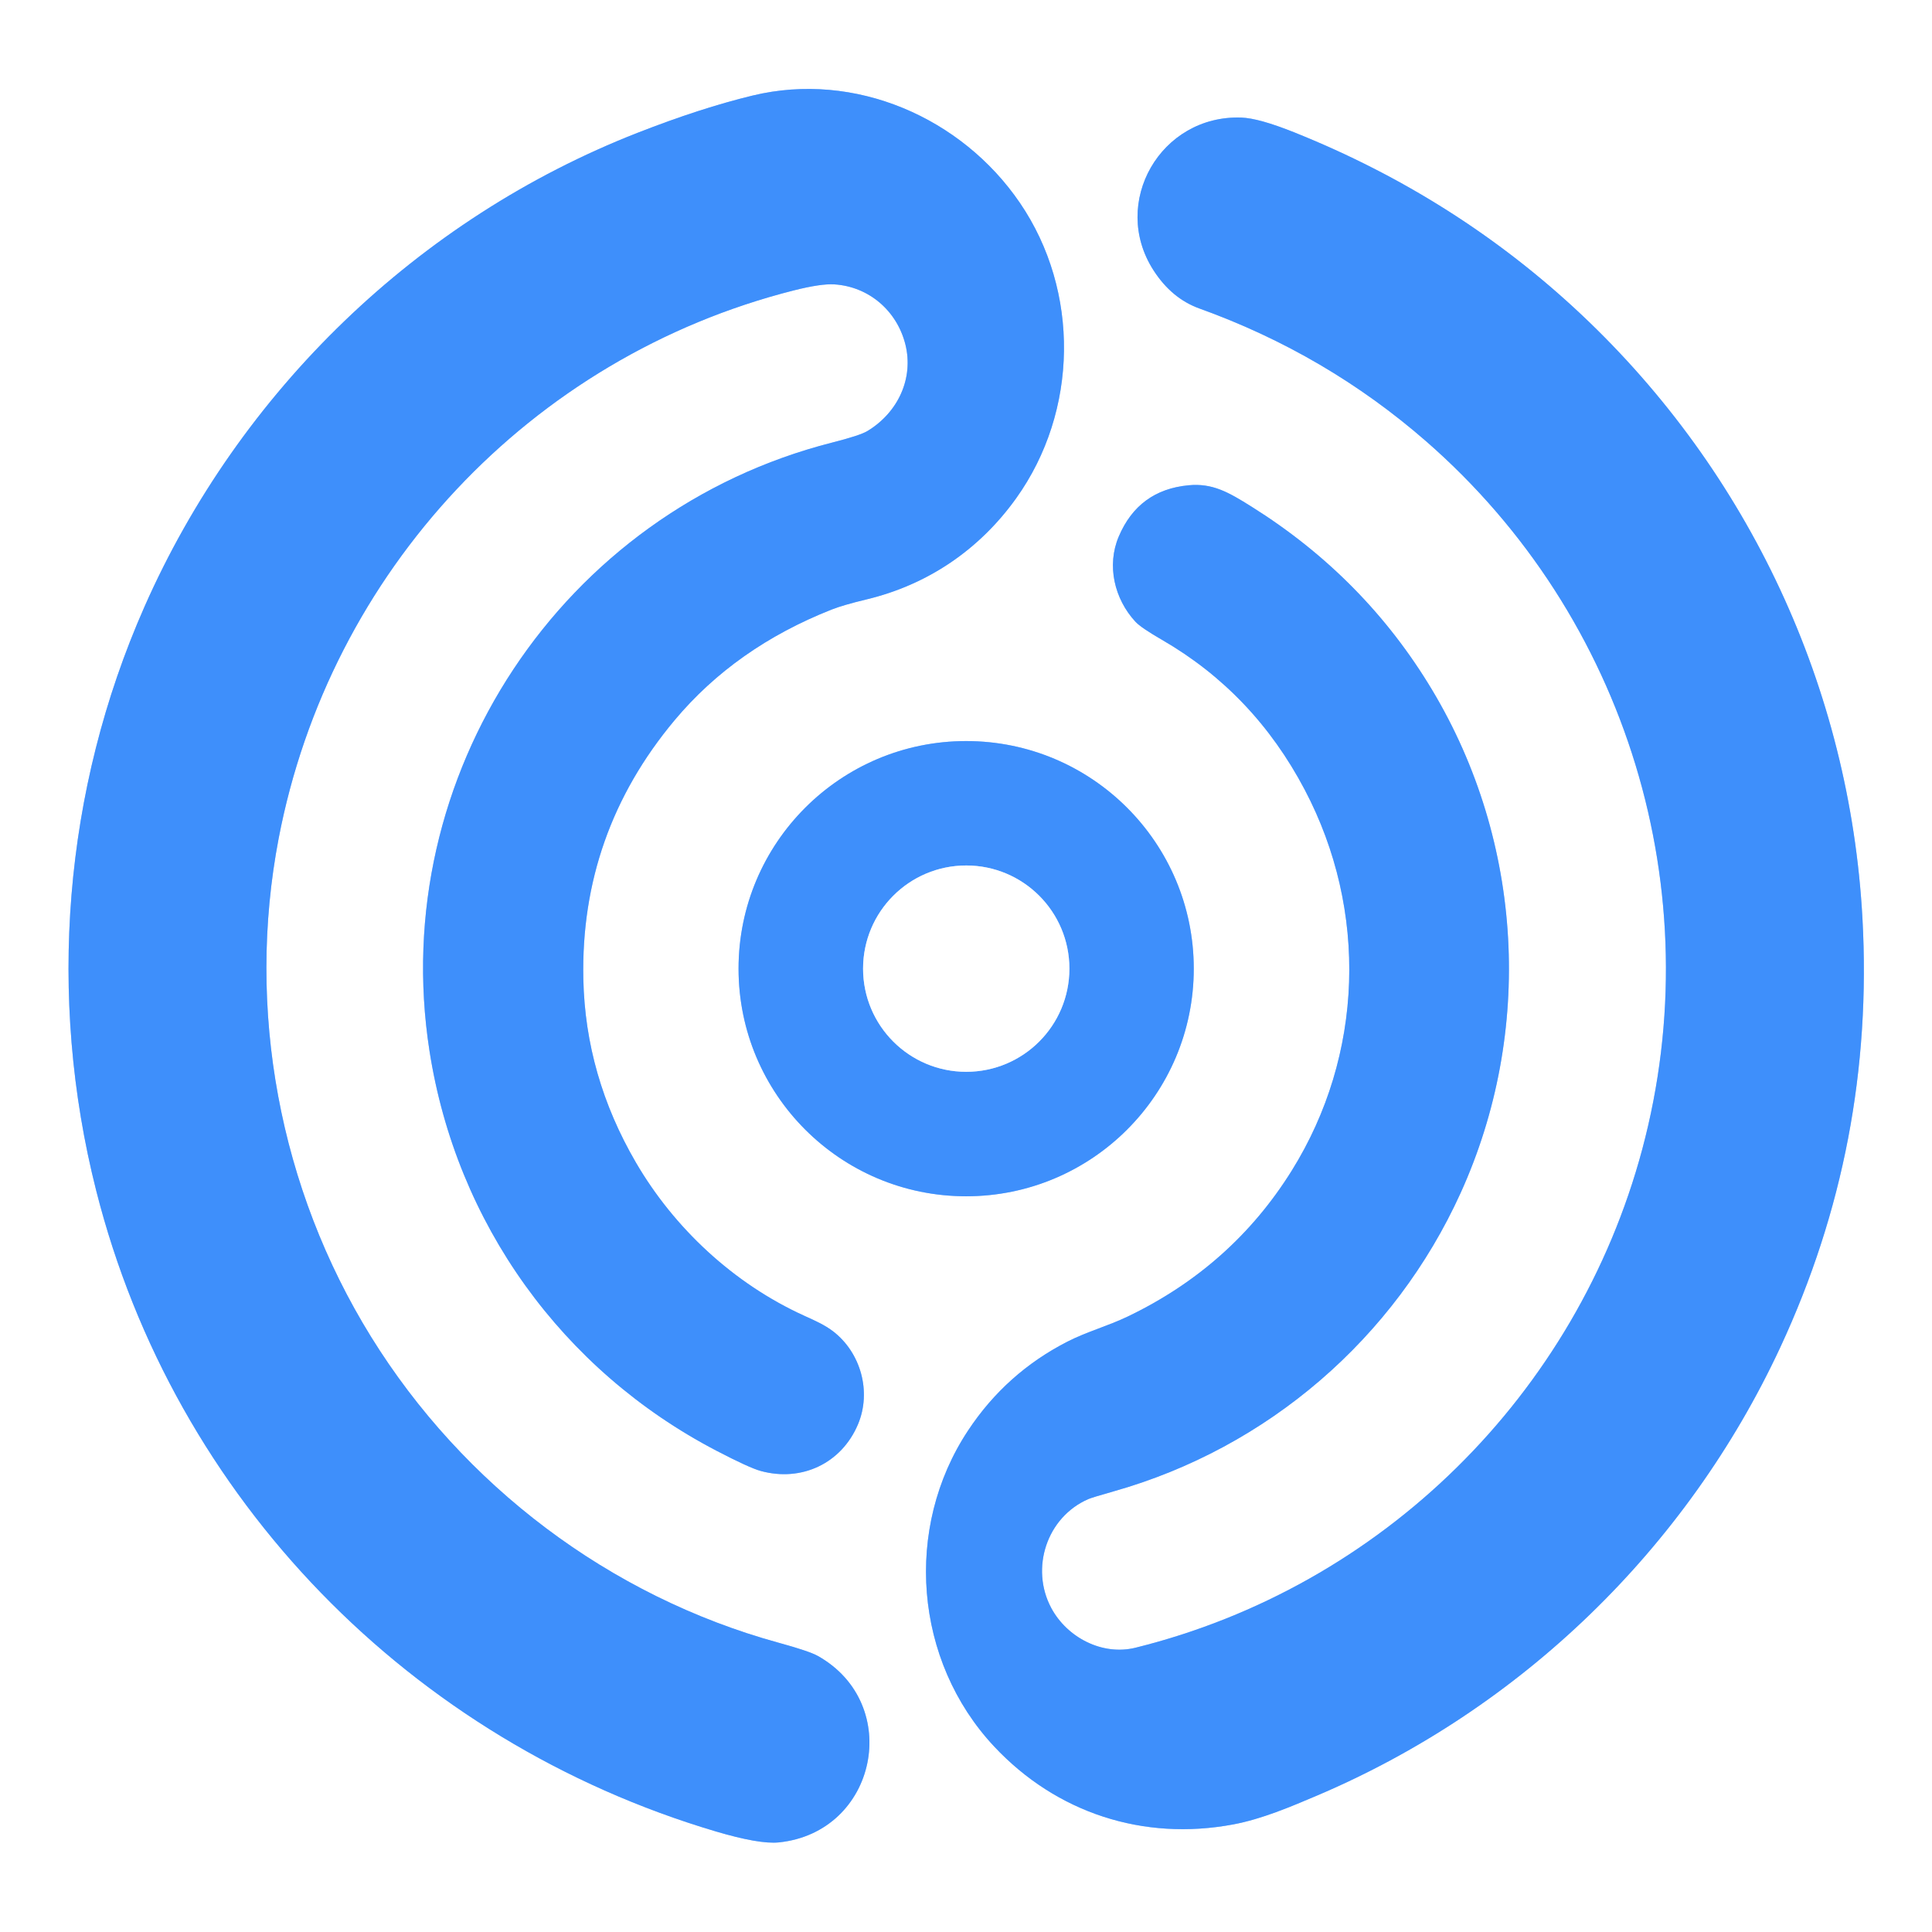
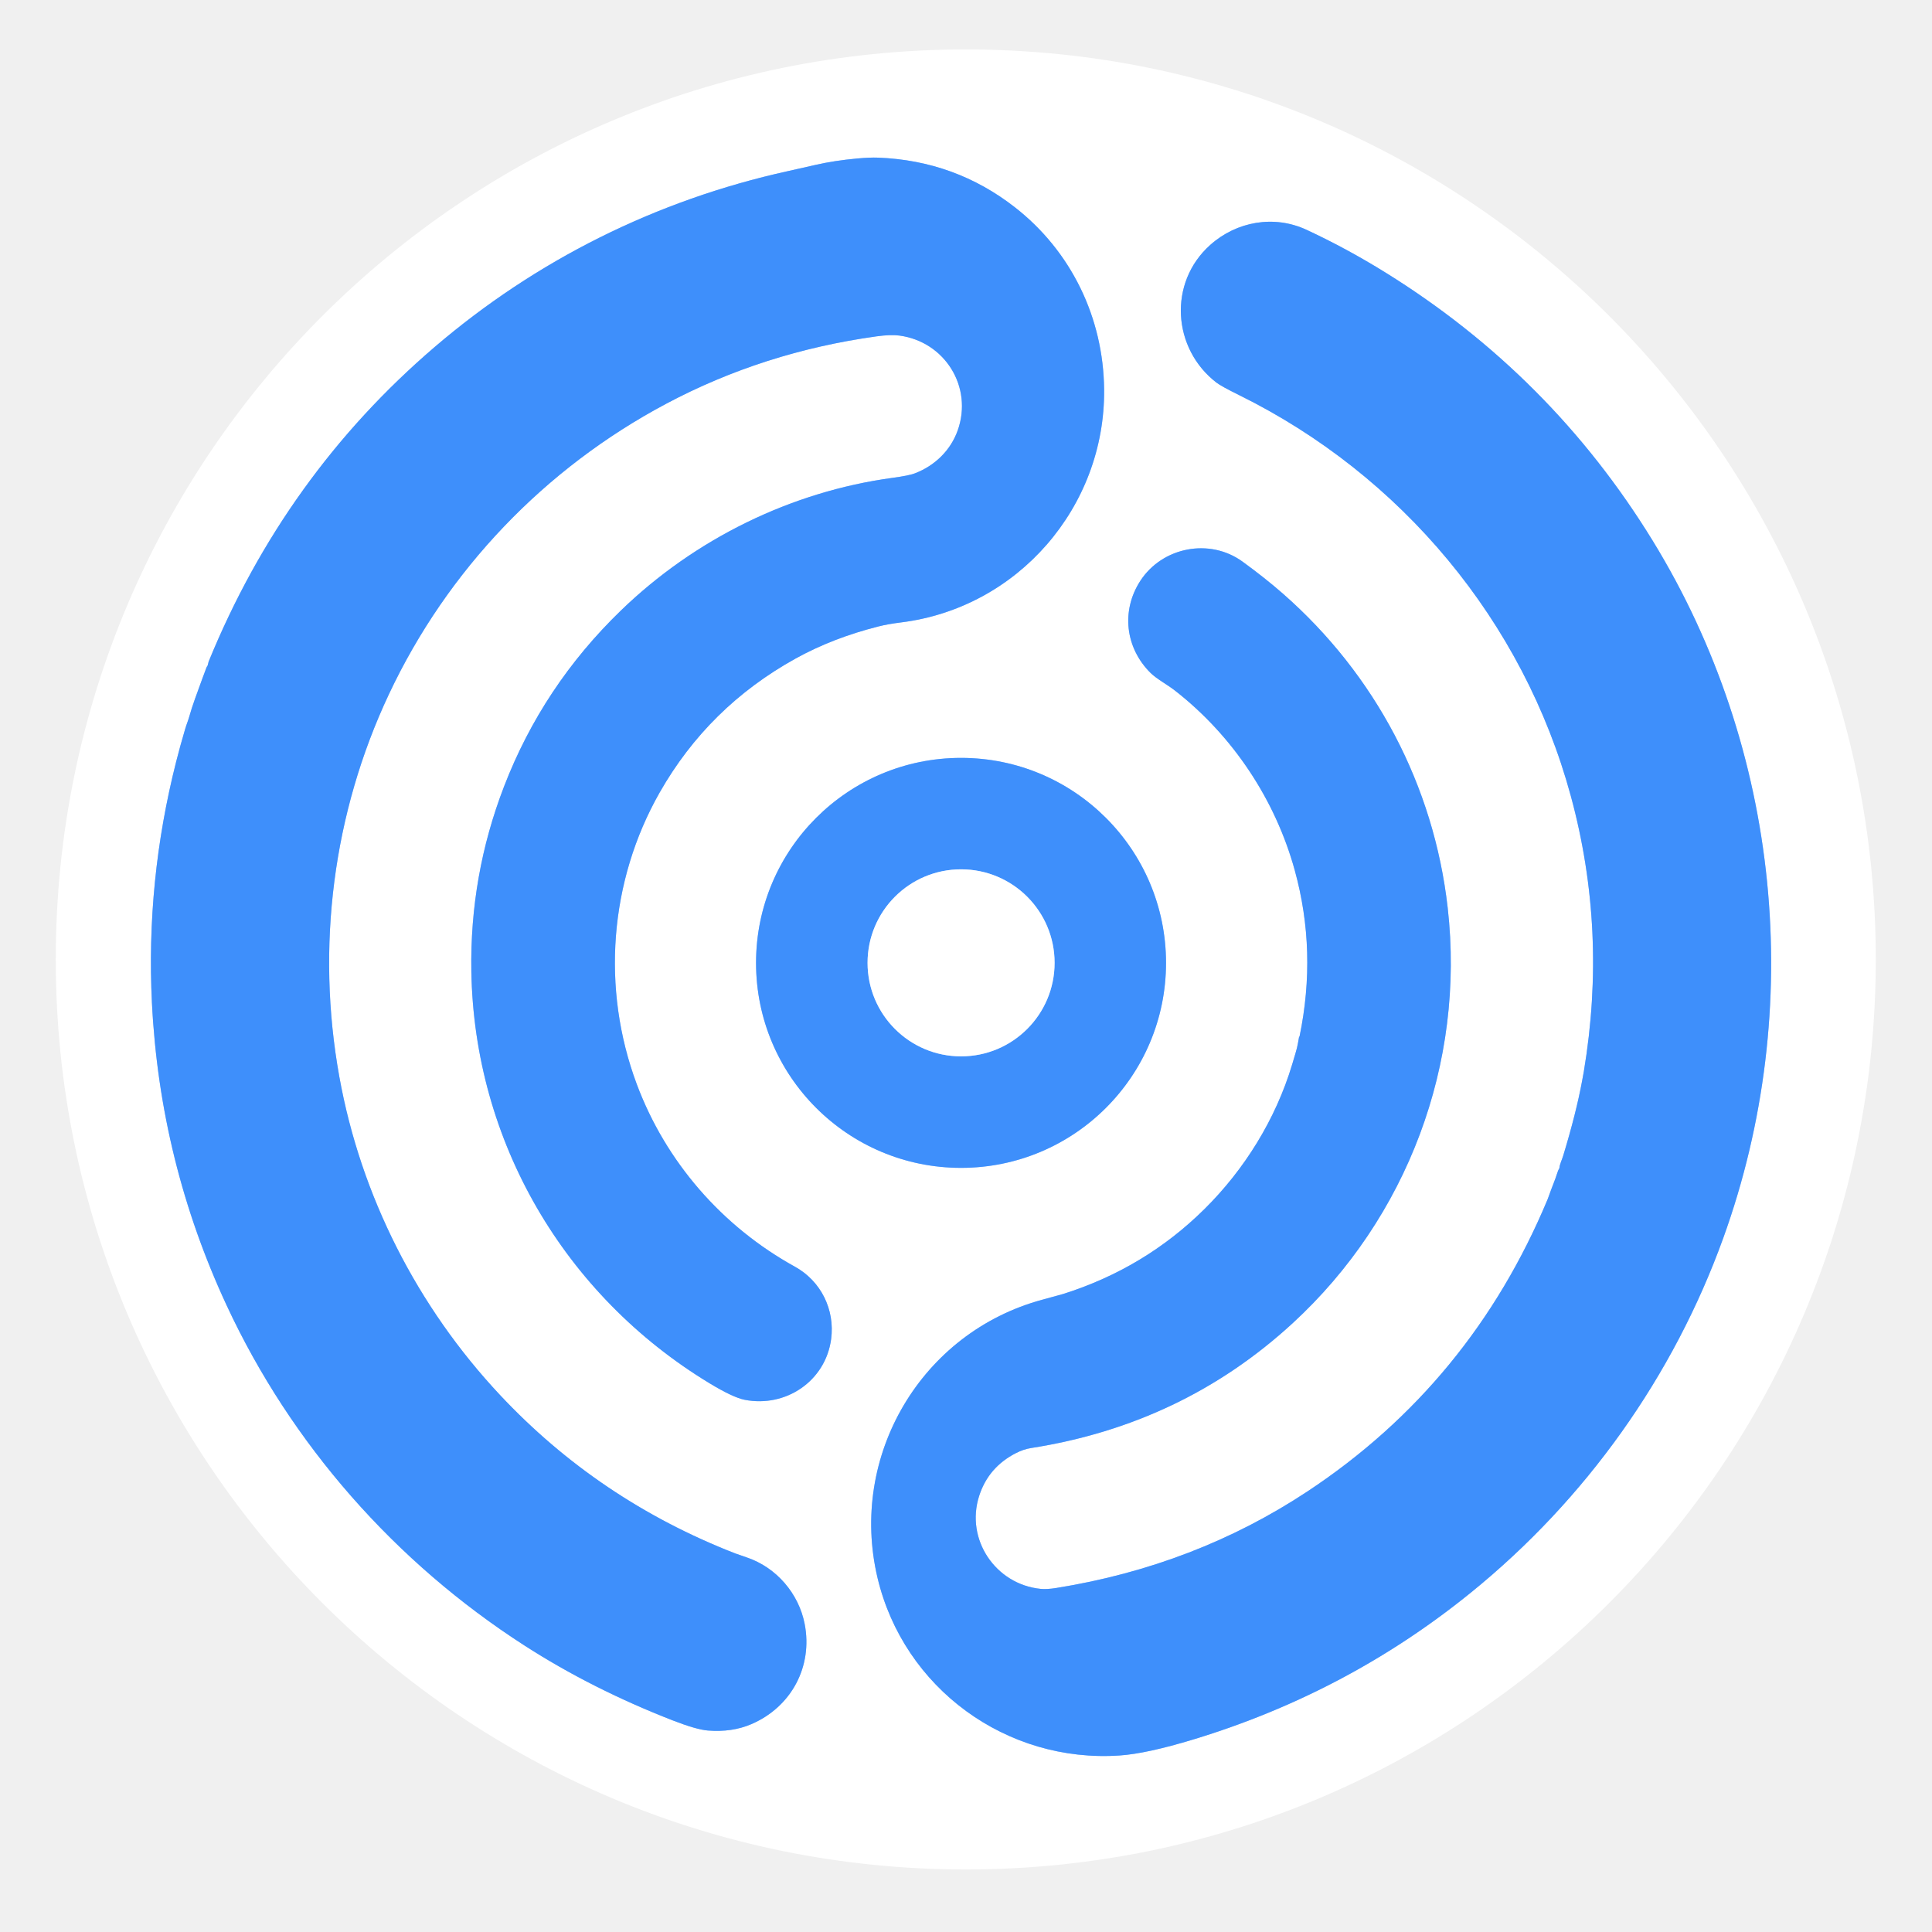
- <svg xmlns="http://www.w3.org/2000/svg" version="1.1" viewBox="0.00 0.00 730.00 730.00">
+ <svg xmlns="http://www.w3.org/2000/svg" version="1.1" viewBox="0.00 -12.00 1460.00 1460.00" width="128" height="128">
  <g stroke-width="2.00" fill="none" stroke-linecap="butt">
-     <path stroke="#9fc7fd" vector-effect="non-scaling-stroke" d="   M 385.38 76.67   C 363.37 44.39 323.04 26.76 284.35 36.11   Q 264.79 40.84 240.93 50.17   C 157.84 82.67 90.51 147.87 54.56 229.32   C 24.01 298.53 17.76 376.52 36.36 449.91   C 65.91 566.53 155.33 657.82 270.37 691.97   Q 286.98 696.90 294.30 696.14   C 331.39 692.29 341.37 643.88 309.01 625.69   Q 305.80 623.89 294.15 620.69   C 230.37 603.17 175.00 561.30 140.20 505.10   C 105.50 449.07 92.95 381.28 105.29 316.79   C 124.59 216.03 200.37 134.92 299.92 109.73   Q 310.20 107.13 315.25 107.45   C 328.34 108.29 338.91 117.46 342.09 130.11   C 345.29 142.86 339.40 155.81 327.76 162.86   Q 325.00 164.54 314.44 167.22   C 212.29 193.19 146.13 293.11 162.27 397.00   C 172.40 462.23 212.43 517.76 270.67 548.13   Q 283.10 554.61 287.44 555.80   C 302.93 560.04 317.97 552.91 324.18 538.19   C 329.38 525.85 325.25 511.09 314.78 503.04   C 311.52 500.54 307.70 498.89 303.85 497.14   C 277.13 485.00 254.67 463.96 240.28 439.26   Q 221.19 406.50 220.41 369.96   Q 219.24 314.78 254.89 272.14   Q 277.85 244.69 314.23 230.32   Q 318.60 228.60 327.27 226.52   C 350.56 220.96 370.08 207.67 383.97 188.25   C 407.46 155.41 408.14 110.06 385.38 76.67" />
-     <path stroke="#9fc7fd" vector-effect="non-scaling-stroke" d="   M 429.07 622.58   C 416.50 625.70 403.17 618.72 397.20 607.55   C 389.21 592.58 395.50 573.26 411.21 566.43   Q 412.69 565.79 420.79 563.50   C 478.95 547.08 526.95 505.70 551.90 450.73   C 579.54 389.82 575.67 318.27 541.09 260.63   Q 515.66 218.25 472.91 191.45   C 464.10 185.92 458.13 182.51 449.10 183.36   Q 430.17 185.14 422.71 202.74   C 418.07 213.69 421.08 226.36 429.05 234.95   Q 431.13 237.18 439.07 241.77   Q 473.72 261.80 492.96 298.34   C 517.04 344.05 515.28 398.71 488.05 442.37   Q 465.48 478.56 426.10 497.45   C 418.67 501.01 410.68 503.18 403.39 506.90   Q 380.19 518.74 365.78 540.52   C 341.39 577.35 345.37 627.58 375.63 659.89   C 399.17 685.03 431.99 695.71 465.98 689.35   C 476.74 687.33 487.59 682.72 497.68 678.43   C 574.68 645.68 637.33 585.08 672.69 509.05   Q 708.39 432.30 703.72 347.00   C 698.94 259.89 660.83 178.51 597.59 118.94   Q 550.52 74.60 488.82 49.93   Q 475.64 44.66 469.05 44.43   C 438.51 43.35 419.45 76.59 435.82 102.09   Q 442.69 112.78 453.19 116.56   Q 501.13 133.82 538.95 166.82   C 614.85 233.07 646.54 337.05 620.50 434.32   C 595.70 526.93 522.19 599.50 429.07 622.58" />
-     <path stroke="#9fc7fd" vector-effect="non-scaling-stroke" d="   M 451.06 366.01   A 86.00 86.00 0.0 0 0 365.06 280.01   A 86.00 86.00 0.0 0 0 279.06 366.01   A 86.00 86.00 0.0 0 0 365.06 452.01   A 86.00 86.00 0.0 0 0 451.06 366.01" />
-     <path stroke="#9fc7fd" vector-effect="non-scaling-stroke" d="   M 404.07 366.00   A 38.98 38.98 0.0 0 0 365.09 327.02   A 38.98 38.98 0.0 0 0 326.11 366.00   A 38.98 38.98 0.0 0 0 365.09 404.98   A 38.98 38.98 0.0 0 0 404.07 366.00" />
+     <path stroke="#9fc7fd" vector-effect="non-scaling-stroke" d="   M 156.60 491.43   Q 156.26 491.85 155.99 492.55   Q 154.38 496.62 147.41 515.94   Q 144.72 523.42 143.09 529.32   C 142.25 532.35 140.97 535.36 139.94 538.84   Q 136.17 551.56 133.14 563.51   Q 110.21 653.84 114.82 745.97   Q 120.83 865.97 171.27 974.46   C 220.13 1079.55 298.76 1168.67 396.28 1231.47   Q 447.34 1264.35 508.43 1288.12   Q 526.24 1295.04 534.88 1295.74   Q 553.10 1297.22 567.75 1290.95   C 597.95 1278.00 614.36 1247.51 608.08 1215.19   C 603.63 1192.29 586.80 1172.50 564.24 1164.91   Q 557.07 1162.49 555.43 1161.85   Q 452.32 1121.64 377.83 1042.17   C 315.35 975.52 272.64 891.67 256.41 801.58   C 238.74 703.56 251.65 602.48 293.85 512.74   C 338.08 418.67 411.79 341.81 503.54 293.05   Q 576.88 254.07 662.30 242.19   Q 673.09 240.69 679.72 241.59   C 713.96 246.21 735.41 280.36 723.73 313.26   C 718.37 328.34 706.46 339.96 691.25 345.75   Q 686.84 347.43 674.48 349.11   C 597.69 359.55 524.98 395.38 469.17 449.40   Q 410.08 506.59 380.88 582.40   Q 354.97 649.68 356.19 721.99   C 358.36 850.58 426.46 966.75 536.03 1033.24   Q 553.89 1044.07 562.71 1045.81   C 593.73 1051.91 623.83 1031.71 628.08 999.98   C 631.07 977.70 620.38 956.08 600.73 945.24   C 545.77 914.92 503.17 866.07 481.20 807.29   C 454.31 735.32 460.35 654.01 498.49 586.92   Q 535.34 522.11 601.35 485.60   Q 629.49 470.04 664.18 461.32   Q 671.03 459.59 680.92 458.36   C 769.11 447.40 835.26 371.15 834.38 282.31   C 833.84 227.96 809.43 177.82 767.03 144.71   Q 721.83 109.40 663.62 107.13   Q 657.41 106.88 647.75 107.77   Q 630.38 109.38 616.52 112.56   Q 605.37 115.13 595.46 117.31   C 495.83 139.27 404.99 184.68 328.35 250.34   Q 215.13 347.34 157.67 487.95   Q 157.54 488.29 156.98 490.66   A 1.89 1.88 71.4 0 1 156.60 491.43" />
+     <path stroke="#9fc7fd" vector-effect="non-scaling-stroke" d="   M 981.68 771.71   Q 980.87 776.56 980.08 780.00   Q 979.68 781.78 976.39 792.66   C 963.91 834.02 940.37 871.85 910.19 901.70   Q 865.08 946.33 803.55 965.81   Q 802.01 966.30 787.64 970.19   C 696.20 994.94 641.26 1088.22 663.14 1180.38   C 682.97 1263.85 760.70 1320.53 846.34 1314.59   Q 866.63 1313.18 901.76 1302.51   Q 1018.37 1267.10 1111.70 1191.38   C 1198.44 1121.02 1264.57 1028.07 1302.28 923.53   C 1364.90 749.98 1345.63 554.18 1248.91 396.58   Q 1172.28 271.72 1047.03 193.98   Q 1017.59 175.71 987.35 161.66   C 962.76 150.24 934.49 155.33 914.59 173.07   C 882.59 201.59 885.95 251.60 919.32 277.18   Q 922.94 279.95 936.22 286.50   C 1058.99 347.02 1151.17 457.39 1187.09 589.68   Q 1214.69 691.29 1196.89 797.71   Q 1196.74 798.59 1195.55 805.00   Q 1191.10 829.06 1181.30 861.35   C 1180.45 864.18 1178.63 867.92 1178.45 870.44   A 1.96 1.90 65.3 0 1 1178.11 871.40   Q 1177.44 872.32 1176.51 875.34   C 1175.34 879.15 1173.22 884.12 1172.19 887.01   Q 1169.98 893.19 1169.54 894.26   Q 1111.54 1033.39 988.06 1115.04   Q 903.11 1171.21 798.14 1188.04   Q 791.08 1189.17 786.36 1188.70   C 752.33 1185.28 729.36 1151.35 739.95 1118.44   Q 746.94 1096.71 767.81 1086.07   Q 773.51 1083.16 779.21 1082.27   Q 893.72 1064.35 976.77 988.01   C 1063.57 908.21 1107.36 791.75 1094.02 674.01   C 1083.56 581.68 1039.29 497.82 969.56 436.68   Q 956.17 424.94 939.04 412.46   C 914.16 394.34 878.35 401.34 861.71 426.97   C 847.16 449.39 850.28 477.54 869.49 496.55   C 874.01 501.03 882.10 505.34 887.87 509.83   C 931.62 543.93 963.79 592.37 978.49 645.86   Q 995.31 707.05 982.08 771.17   Q 982.05 771.31 982.00 771.34   Q 981.88 771.43 981.79 771.50   A 0.37 0.32 76.6 0 0 981.68 771.71" />
+     <path stroke="#9fc7fd" vector-effect="non-scaling-stroke" d="   M 881.16 715.64   A 154.91 154.91 0.0 0 0 726.25 560.73   A 154.91 154.91 0.0 0 0 571.34 715.64   A 154.91 154.91 0.0 0 0 726.25 870.55   A 154.91 154.91 0.0 0 0 881.16 715.64" />
+     <path stroke="#9fc7fd" vector-effect="non-scaling-stroke" d="   M 796.95 715.61   A 70.67 70.67 0.0 0 0 726.28 644.94   A 70.67 70.67 0.0 0 0 655.61 715.61   A 70.67 70.67 0.0 0 0 726.28 786.28   A 70.67 70.67 0.0 0 0 796.95 715.61" />
  </g>
-   <path fill="#ffffff" d="   M 730.00 0.00   L 730.00 730.00   L 0.00 730.00   L 0.00 0.00   L 730.00 0.00   Z   M 385.38 76.67   C 363.37 44.39 323.04 26.76 284.35 36.11   Q 264.79 40.84 240.93 50.17   C 157.84 82.67 90.51 147.87 54.56 229.32   C 24.01 298.53 17.76 376.52 36.36 449.91   C 65.91 566.53 155.33 657.82 270.37 691.97   Q 286.98 696.90 294.30 696.14   C 331.39 692.29 341.37 643.88 309.01 625.69   Q 305.80 623.89 294.15 620.69   C 230.37 603.17 175.00 561.30 140.20 505.10   C 105.50 449.07 92.95 381.28 105.29 316.79   C 124.59 216.03 200.37 134.92 299.92 109.73   Q 310.20 107.13 315.25 107.45   C 328.34 108.29 338.91 117.46 342.09 130.11   C 345.29 142.86 339.40 155.81 327.76 162.86   Q 325.00 164.54 314.44 167.22   C 212.29 193.19 146.13 293.11 162.27 397.00   C 172.40 462.23 212.43 517.76 270.67 548.13   Q 283.10 554.61 287.44 555.80   C 302.93 560.04 317.97 552.91 324.18 538.19   C 329.38 525.85 325.25 511.09 314.78 503.04   C 311.52 500.54 307.70 498.89 303.85 497.14   C 277.13 485.00 254.67 463.96 240.28 439.26   Q 221.19 406.50 220.41 369.96   Q 219.24 314.78 254.89 272.14   Q 277.85 244.69 314.23 230.32   Q 318.60 228.60 327.27 226.52   C 350.56 220.96 370.08 207.67 383.97 188.25   C 407.46 155.41 408.14 110.06 385.38 76.67   Z   M 429.07 622.58   C 416.50 625.70 403.17 618.72 397.20 607.55   C 389.21 592.58 395.50 573.26 411.21 566.43   Q 412.69 565.79 420.79 563.50   C 478.95 547.08 526.95 505.70 551.90 450.73   C 579.54 389.82 575.67 318.27 541.09 260.63   Q 515.66 218.25 472.91 191.45   C 464.10 185.92 458.13 182.51 449.10 183.36   Q 430.17 185.14 422.71 202.74   C 418.07 213.69 421.08 226.36 429.05 234.95   Q 431.13 237.18 439.07 241.77   Q 473.72 261.80 492.96 298.34   C 517.04 344.05 515.28 398.71 488.05 442.37   Q 465.48 478.56 426.10 497.45   C 418.67 501.01 410.68 503.18 403.39 506.90   Q 380.19 518.74 365.78 540.52   C 341.39 577.35 345.37 627.58 375.63 659.89   C 399.17 685.03 431.99 695.71 465.98 689.35   C 476.74 687.33 487.59 682.72 497.68 678.43   C 574.68 645.68 637.33 585.08 672.69 509.05   Q 708.39 432.30 703.72 347.00   C 698.94 259.89 660.83 178.51 597.59 118.94   Q 550.52 74.60 488.82 49.93   Q 475.64 44.66 469.05 44.43   C 438.51 43.35 419.45 76.59 435.82 102.09   Q 442.69 112.78 453.19 116.56   Q 501.13 133.82 538.95 166.82   C 614.85 233.07 646.54 337.05 620.50 434.32   C 595.70 526.93 522.19 599.50 429.07 622.58   Z   M 451.06 366.01   A 86.00 86.00 0.0 0 0 365.06 280.01   A 86.00 86.00 0.0 0 0 279.06 366.01   A 86.00 86.00 0.0 0 0 365.06 452.01   A 86.00 86.00 0.0 0 0 451.06 366.01   Z" />
-   <path fill="#3e8ffb" d="   M 284.35 36.11   C 323.04 26.76 363.37 44.39 385.38 76.67   C 408.14 110.06 407.46 155.41 383.97 188.25   C 370.08 207.67 350.56 220.96 327.27 226.52   Q 318.60 228.60 314.23 230.32   Q 277.85 244.69 254.89 272.14   Q 219.24 314.78 220.41 369.96   Q 221.19 406.50 240.28 439.26   C 254.67 463.96 277.13 485.00 303.85 497.14   C 307.70 498.89 311.52 500.54 314.78 503.04   C 325.25 511.09 329.38 525.85 324.18 538.19   C 317.97 552.91 302.93 560.04 287.44 555.80   Q 283.10 554.61 270.67 548.13   C 212.43 517.76 172.40 462.23 162.27 397.00   C 146.13 293.11 212.29 193.19 314.44 167.22   Q 325.00 164.54 327.76 162.86   C 339.40 155.81 345.29 142.86 342.09 130.11   C 338.91 117.46 328.34 108.29 315.25 107.45   Q 310.20 107.13 299.92 109.73   C 200.37 134.92 124.59 216.03 105.29 316.79   C 92.95 381.28 105.50 449.07 140.20 505.10   C 175.00 561.30 230.37 603.17 294.15 620.69   Q 305.80 623.89 309.01 625.69   C 341.37 643.88 331.39 692.29 294.30 696.14   Q 286.98 696.90 270.37 691.97   C 155.33 657.82 65.91 566.53 36.36 449.91   C 17.76 376.52 24.01 298.53 54.56 229.32   C 90.51 147.87 157.84 82.67 240.93 50.17   Q 264.79 40.84 284.35 36.11   Z" />
-   <path fill="#3e8ffb" d="   M 397.20 607.55   C 403.17 618.72 416.50 625.70 429.07 622.58   C 522.19 599.50 595.70 526.93 620.50 434.32   C 646.54 337.05 614.85 233.07 538.95 166.82   Q 501.13 133.82 453.19 116.56   Q 442.69 112.78 435.82 102.09   C 419.45 76.59 438.51 43.35 469.05 44.43   Q 475.64 44.66 488.82 49.93   Q 550.52 74.60 597.59 118.94   C 660.83 178.51 698.94 259.89 703.72 347.00   Q 708.39 432.30 672.69 509.05   C 637.33 585.08 574.68 645.68 497.68 678.43   C 487.59 682.72 476.74 687.33 465.98 689.35   C 431.99 695.71 399.17 685.03 375.63 659.89   C 345.37 627.58 341.39 577.35 365.78 540.52   Q 380.19 518.74 403.39 506.90   C 410.68 503.18 418.67 501.01 426.10 497.45   Q 465.48 478.56 488.05 442.37   C 515.28 398.71 517.04 344.05 492.96 298.34   Q 473.72 261.80 439.07 241.77   Q 431.13 237.18 429.05 234.95   C 421.08 226.36 418.07 213.69 422.71 202.74   Q 430.17 185.14 449.10 183.36   C 458.13 182.51 464.10 185.92 472.91 191.45   Q 515.66 218.25 541.09 260.63   C 575.67 318.27 579.54 389.82 551.90 450.73   C 526.95 505.70 478.95 547.08 420.79 563.50   Q 412.69 565.79 411.21 566.43   C 395.50 573.26 389.21 592.58 397.20 607.55   Z" />
-   <path fill="#3e8ffb" d="   M 451.06 366.01   A 86.00 86.00 0.0 0 1 365.06 452.01   A 86.00 86.00 0.0 0 1 279.06 366.01   A 86.00 86.00 0.0 0 1 365.06 280.01   A 86.00 86.00 0.0 0 1 451.06 366.01   Z   M 404.07 366.00   A 38.98 38.98 0.0 0 0 365.09 327.02   A 38.98 38.98 0.0 0 0 326.11 366.00   A 38.98 38.98 0.0 0 0 365.09 404.98   A 38.98 38.98 0.0 0 0 404.07 366.00   Z" />
-   <circle fill="#ffffff" cx="365.09" cy="366.00" r="38.98" />
+   <path fill="#ffffff" d="   M 1417.52 713.05   A 687.69 687.69 0.0 0 1 729.83 1400.74   A 687.69 687.69 0.0 0 1 42.14 713.05   A 687.69 687.69 0.0 0 1 729.83 25.36   A 687.69 687.69 0.0 0 1 1417.52 713.05   Z   M 156.60 491.43   Q 156.26 491.85 155.99 492.55   Q 154.38 496.62 147.41 515.94   Q 144.72 523.42 143.09 529.32   C 142.25 532.35 140.97 535.36 139.94 538.84   Q 136.17 551.56 133.14 563.51   Q 110.21 653.84 114.82 745.97   Q 120.83 865.97 171.27 974.46   C 220.13 1079.55 298.76 1168.67 396.28 1231.47   Q 447.34 1264.35 508.43 1288.12   Q 526.24 1295.04 534.88 1295.74   Q 553.10 1297.22 567.75 1290.95   C 597.95 1278.00 614.36 1247.51 608.08 1215.19   C 603.63 1192.29 586.80 1172.50 564.24 1164.91   Q 557.07 1162.49 555.43 1161.85   Q 452.32 1121.64 377.83 1042.17   C 315.35 975.52 272.64 891.67 256.41 801.58   C 238.74 703.56 251.65 602.48 293.85 512.74   C 338.08 418.67 411.79 341.81 503.54 293.05   Q 576.88 254.07 662.30 242.19   Q 673.09 240.69 679.72 241.59   C 713.96 246.21 735.41 280.36 723.73 313.26   C 718.37 328.34 706.46 339.96 691.25 345.75   Q 686.84 347.43 674.48 349.11   C 597.69 359.55 524.98 395.38 469.17 449.40   Q 410.08 506.59 380.88 582.40   Q 354.97 649.68 356.19 721.99   C 358.36 850.58 426.46 966.75 536.03 1033.24   Q 553.89 1044.07 562.71 1045.81   C 593.73 1051.91 623.83 1031.71 628.08 999.98   C 631.07 977.70 620.38 956.08 600.73 945.24   C 545.77 914.92 503.17 866.07 481.20 807.29   C 454.31 735.32 460.35 654.01 498.49 586.92   Q 535.34 522.11 601.35 485.60   Q 629.49 470.04 664.18 461.32   Q 671.03 459.59 680.92 458.36   C 769.11 447.40 835.26 371.15 834.38 282.31   C 833.84 227.96 809.43 177.82 767.03 144.71   Q 721.83 109.40 663.62 107.13   Q 657.41 106.88 647.75 107.77   Q 630.38 109.38 616.52 112.56   Q 605.37 115.13 595.46 117.31   C 495.83 139.27 404.99 184.68 328.35 250.34   Q 215.13 347.34 157.67 487.95   Q 157.54 488.29 156.98 490.66   A 1.89 1.88 71.4 0 1 156.60 491.43   Z   M 981.68 771.71   Q 980.87 776.56 980.08 780.00   Q 979.68 781.78 976.39 792.66   C 963.91 834.02 940.37 871.85 910.19 901.70   Q 865.08 946.33 803.55 965.81   Q 802.01 966.30 787.64 970.19   C 696.20 994.94 641.26 1088.22 663.14 1180.38   C 682.97 1263.85 760.70 1320.53 846.34 1314.59   Q 866.63 1313.18 901.76 1302.51   Q 1018.37 1267.10 1111.70 1191.38   C 1198.44 1121.02 1264.57 1028.07 1302.28 923.53   C 1364.90 749.98 1345.63 554.18 1248.91 396.58   Q 1172.28 271.72 1047.03 193.98   Q 1017.59 175.71 987.35 161.66   C 962.76 150.24 934.49 155.33 914.59 173.07   C 882.59 201.59 885.95 251.60 919.32 277.18   Q 922.94 279.95 936.22 286.50   C 1058.99 347.02 1151.17 457.39 1187.09 589.68   Q 1214.69 691.29 1196.89 797.71   Q 1196.74 798.59 1195.55 805.00   Q 1191.10 829.06 1181.30 861.35   C 1180.45 864.18 1178.63 867.92 1178.45 870.44   A 1.96 1.90 65.3 0 1 1178.11 871.40   Q 1177.44 872.32 1176.51 875.34   C 1175.34 879.15 1173.22 884.12 1172.19 887.01   Q 1169.98 893.19 1169.54 894.26   Q 1111.54 1033.39 988.06 1115.04   Q 903.11 1171.21 798.14 1188.04   Q 791.08 1189.17 786.36 1188.70   C 752.33 1185.28 729.36 1151.35 739.95 1118.44   Q 746.94 1096.71 767.81 1086.07   Q 773.51 1083.16 779.21 1082.27   Q 893.72 1064.35 976.77 988.01   C 1063.57 908.21 1107.36 791.75 1094.02 674.01   C 1083.56 581.68 1039.29 497.82 969.56 436.68   Q 956.17 424.94 939.04 412.46   C 914.16 394.34 878.35 401.34 861.71 426.97   C 847.16 449.39 850.28 477.54 869.49 496.55   C 874.01 501.03 882.10 505.34 887.87 509.83   C 931.62 543.93 963.79 592.37 978.49 645.86   Q 995.31 707.05 982.08 771.17   Q 982.05 771.31 982.00 771.34   Q 981.88 771.43 981.79 771.50   A 0.37 0.32 76.6 0 0 981.68 771.71   Z   M 881.16 715.64   A 154.91 154.91 0.0 0 0 726.25 560.73   A 154.91 154.91 0.0 0 0 571.34 715.64   A 154.91 154.91 0.0 0 0 726.25 870.55   A 154.91 154.91 0.0 0 0 881.16 715.64   Z" />
+   <path fill="#3e8ffb" d="   M 156.98 490.66   Q 157.54 488.29 157.67 487.95   Q 215.13 347.34 328.35 250.34   C 404.99 184.68 495.83 139.27 595.46 117.31   Q 605.37 115.13 616.52 112.56   Q 630.38 109.38 647.75 107.77   Q 657.41 106.88 663.62 107.13   Q 721.83 109.40 767.03 144.71   C 809.43 177.82 833.84 227.96 834.38 282.31   C 835.26 371.15 769.11 447.40 680.92 458.36   Q 671.03 459.59 664.18 461.32   Q 629.49 470.04 601.35 485.60   Q 535.34 522.11 498.49 586.92   C 460.35 654.01 454.31 735.32 481.20 807.29   C 503.17 866.07 545.77 914.92 600.73 945.24   C 620.38 956.08 631.07 977.70 628.08 999.98   C 623.83 1031.71 593.73 1051.91 562.71 1045.81   Q 553.89 1044.07 536.03 1033.24   C 426.46 966.75 358.36 850.58 356.19 721.99   Q 354.97 649.68 380.88 582.40   Q 410.08 506.59 469.17 449.40   C 524.98 395.38 597.69 359.55 674.48 349.11   Q 686.84 347.43 691.25 345.75   C 706.46 339.96 718.37 328.34 723.73 313.26   C 735.41 280.36 713.96 246.21 679.72 241.59   Q 673.09 240.69 662.30 242.19   Q 576.88 254.07 503.54 293.05   C 411.79 341.81 338.08 418.67 293.85 512.74   C 251.65 602.48 238.74 703.56 256.41 801.58   C 272.64 891.67 315.35 975.52 377.83 1042.17   Q 452.32 1121.64 555.43 1161.85   Q 557.07 1162.49 564.24 1164.91   C 586.80 1172.50 603.63 1192.29 608.08 1215.19   C 614.36 1247.51 597.95 1278.00 567.75 1290.95   Q 553.10 1297.22 534.88 1295.74   Q 526.24 1295.04 508.43 1288.12   Q 447.34 1264.35 396.28 1231.47   C 298.76 1168.67 220.13 1079.55 171.27 974.46   Q 120.83 865.97 114.82 745.97   Q 110.21 653.84 133.14 563.51   Q 136.17 551.56 139.94 538.84   C 140.97 535.36 142.25 532.35 143.09 529.32   Q 144.72 523.42 147.41 515.94   Q 154.38 496.62 155.99 492.55   Q 156.26 491.85 156.60 491.43   A 1.89 1.88 71.4 0 0 156.98 490.66   Z" />
+   <path fill="#3e8ffb" d="   M 981.79 771.50   Q 981.88 771.43 982.00 771.34   Q 982.05 771.31 982.08 771.17   Q 995.31 707.05 978.49 645.86   C 963.79 592.37 931.62 543.93 887.87 509.83   C 882.10 505.34 874.01 501.03 869.49 496.55   C 850.28 477.54 847.16 449.39 861.71 426.97   C 878.35 401.34 914.16 394.34 939.04 412.46   Q 956.17 424.94 969.56 436.68   C 1039.29 497.82 1083.56 581.68 1094.02 674.01   C 1107.36 791.75 1063.57 908.21 976.77 988.01   Q 893.72 1064.35 779.21 1082.27   Q 773.51 1083.16 767.81 1086.07   Q 746.94 1096.71 739.95 1118.44   C 729.36 1151.35 752.33 1185.28 786.36 1188.70   Q 791.08 1189.17 798.14 1188.04   Q 903.11 1171.21 988.06 1115.04   Q 1111.54 1033.39 1169.54 894.26   Q 1169.98 893.19 1172.19 887.01   C 1173.22 884.12 1175.34 879.15 1176.51 875.34   Q 1177.44 872.32 1178.11 871.40   A 1.96 1.90 65.3 0 0 1178.45 870.44   C 1178.63 867.92 1180.45 864.18 1181.30 861.35   Q 1191.10 829.06 1195.55 805.00   Q 1196.74 798.59 1196.89 797.71   Q 1214.69 691.29 1187.09 589.68   C 1151.17 457.39 1058.99 347.02 936.22 286.50   Q 922.94 279.95 919.32 277.18   C 885.95 251.60 882.59 201.59 914.59 173.07   C 934.49 155.33 962.76 150.24 987.35 161.66   Q 1017.59 175.71 1047.03 193.98   Q 1172.28 271.72 1248.91 396.58   C 1345.63 554.18 1364.90 749.98 1302.28 923.53   C 1264.57 1028.07 1198.44 1121.02 1111.70 1191.38   Q 1018.37 1267.10 901.76 1302.51   Q 866.63 1313.18 846.34 1314.59   C 760.70 1320.53 682.97 1263.85 663.14 1180.38   C 641.26 1088.22 696.20 994.94 787.64 970.19   Q 802.01 966.30 803.55 965.81   Q 865.08 946.33 910.19 901.70   C 940.37 871.85 963.91 834.02 976.39 792.66   Q 979.68 781.78 980.08 780.00   Q 980.87 776.56 981.68 771.71   A 0.37 0.32 76.6 0 1 981.79 771.50   Z" />
+   <path fill="#3e8ffb" d="   M 881.16 715.64   A 154.91 154.91 0.0 0 1 726.25 870.55   A 154.91 154.91 0.0 0 1 571.34 715.64   A 154.91 154.91 0.0 0 1 726.25 560.73   A 154.91 154.91 0.0 0 1 881.16 715.64   Z   M 796.95 715.61   A 70.67 70.67 0.0 0 0 726.28 644.94   A 70.67 70.67 0.0 0 0 655.61 715.61   A 70.67 70.67 0.0 0 0 726.28 786.28   A 70.67 70.67 0.0 0 0 796.95 715.61   Z" />
+   <circle fill="#ffffff" cx="726.28" cy="715.61" r="70.67" />
</svg>
